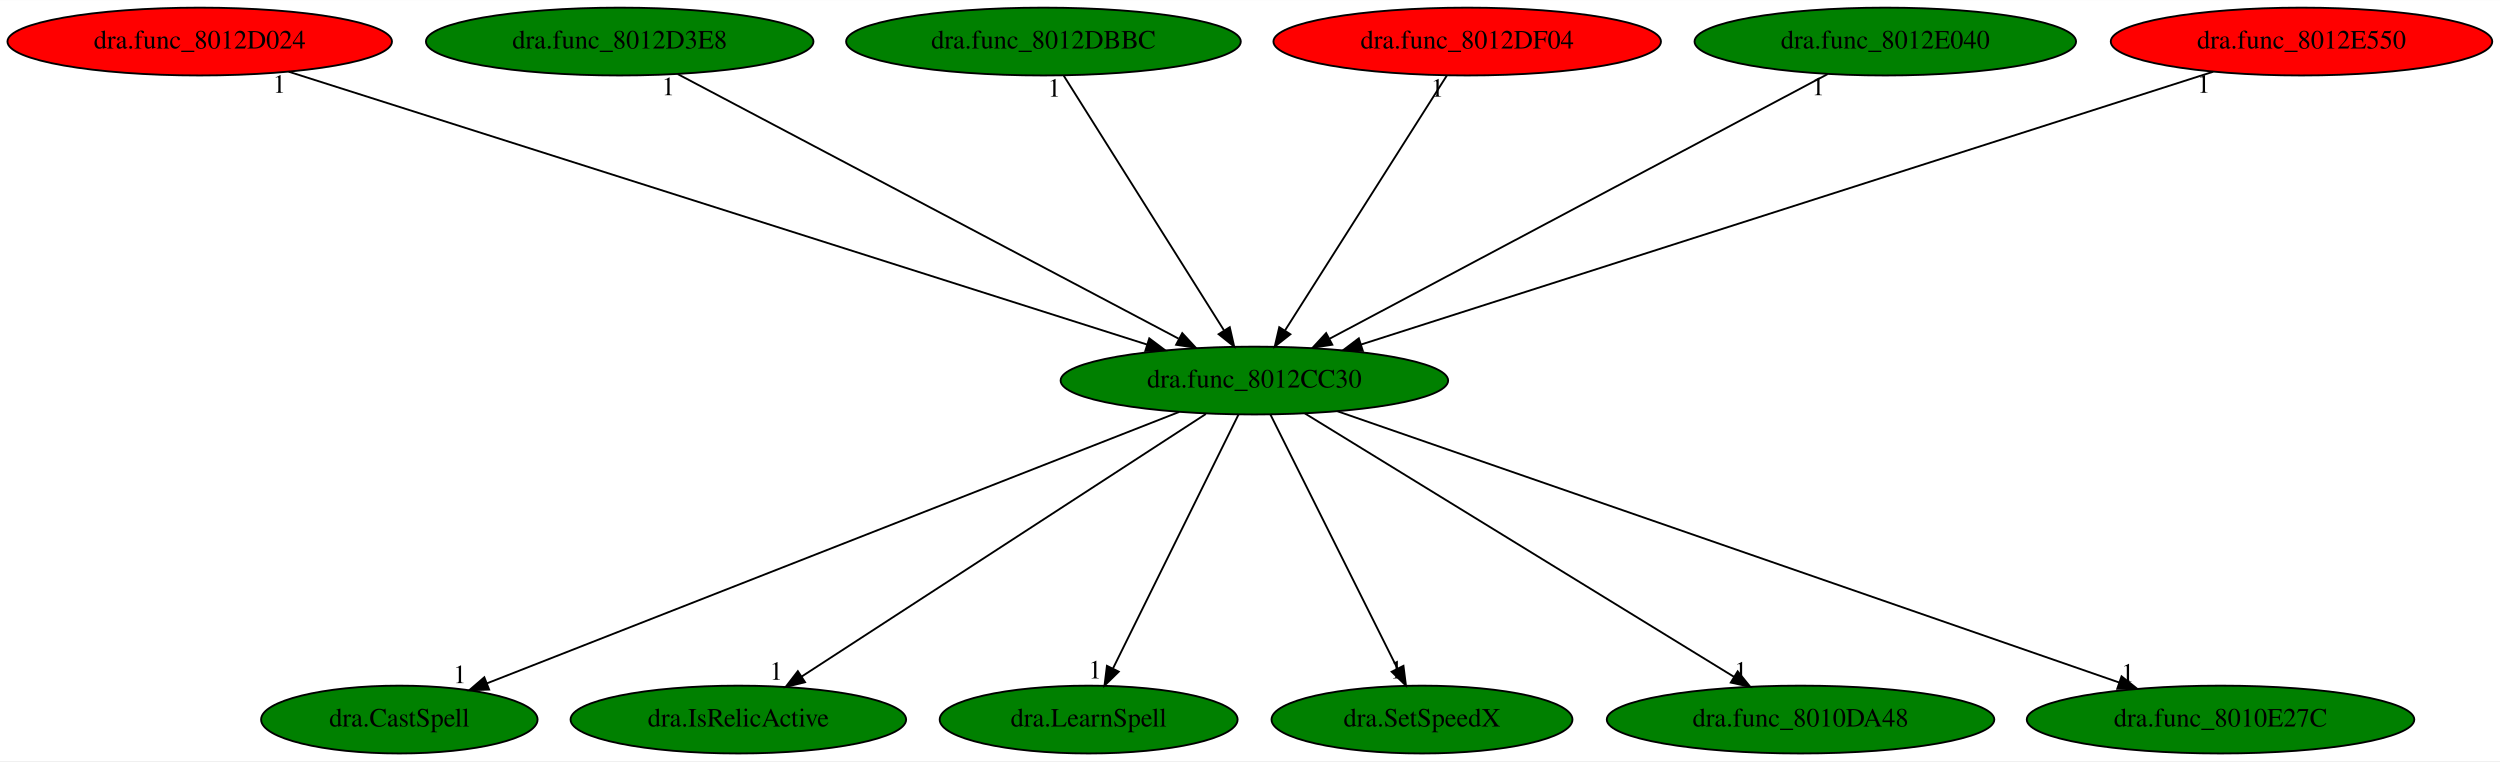
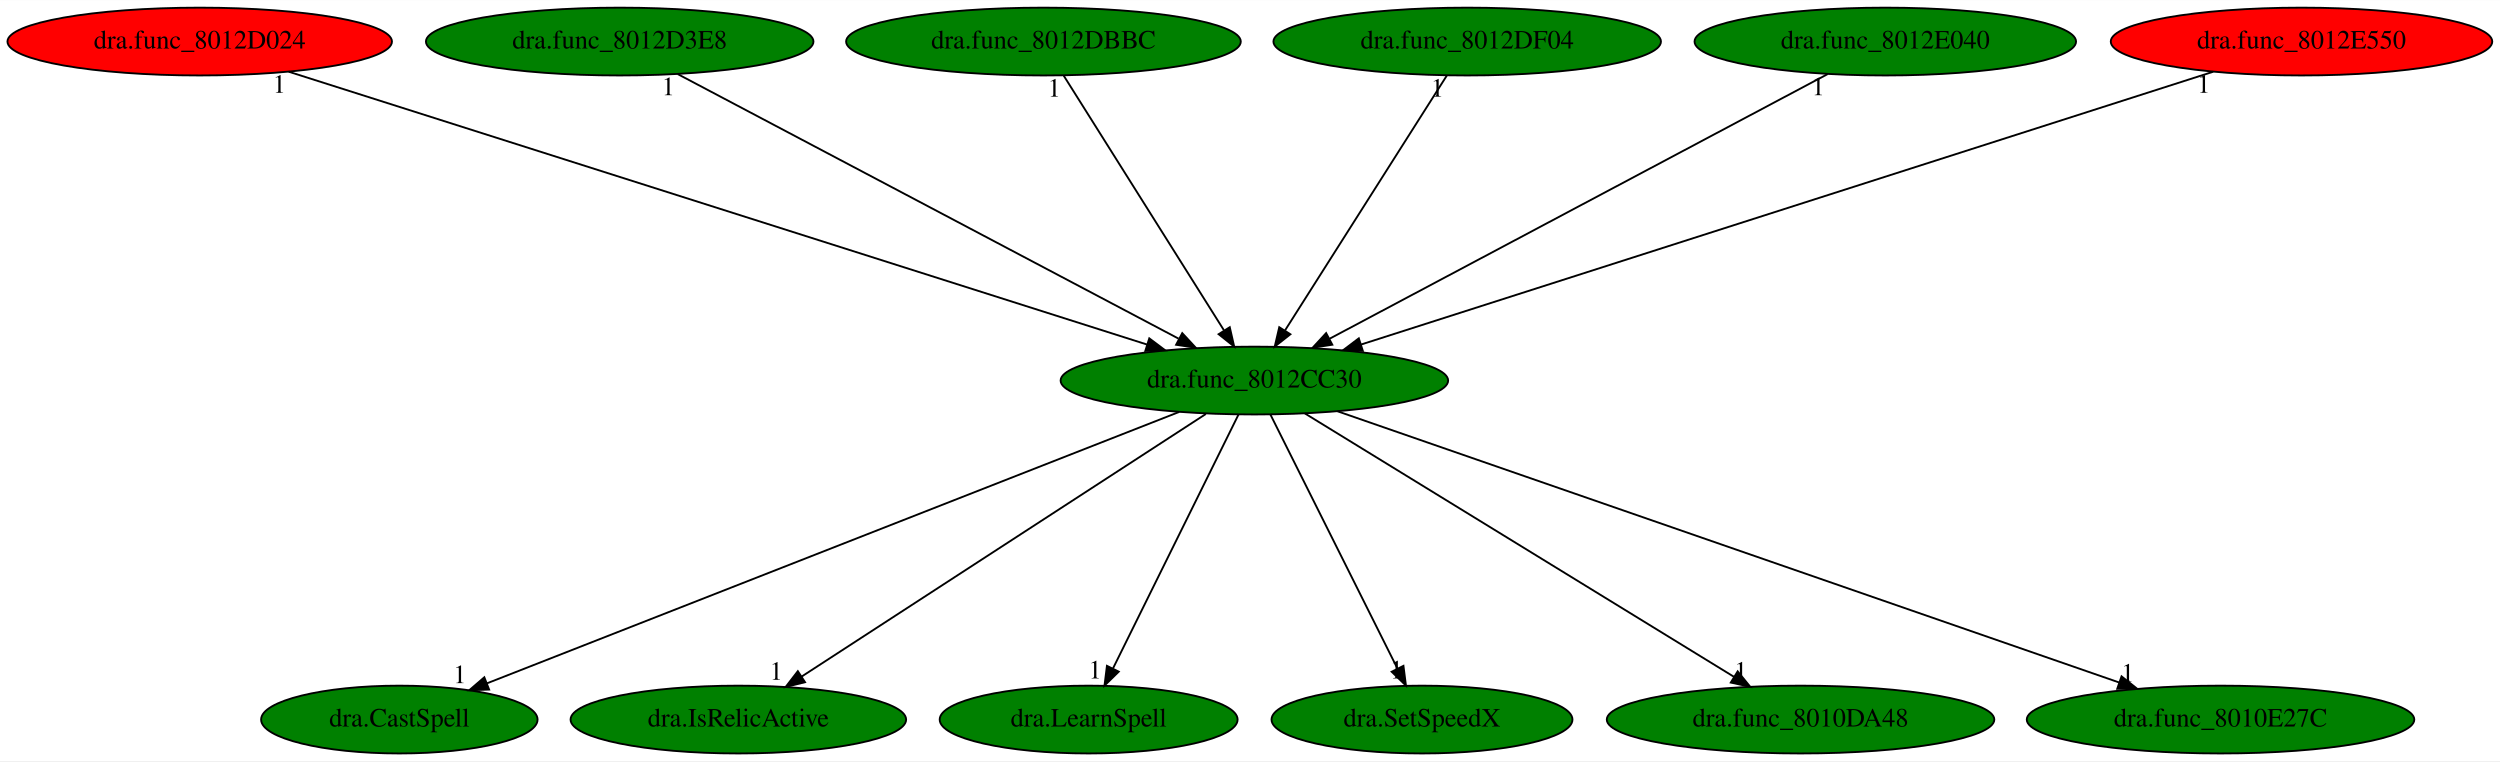
<svg xmlns="http://www.w3.org/2000/svg" xmlns:xlink="http://www.w3.org/1999/xlink" width="1327pt" height="404pt" viewBox="0.00 0.00 1327.43 404.00">
  <g id="graph0" class="graph" transform="scale(1 1) rotate(0) translate(4 400)">
    <polygon fill="white" stroke="transparent" points="-4,4 -4,-400 1323.43,-400 1323.43,4 -4,4" />
    <g id="node1" class="node">
      <ellipse fill="green" stroke="black" cx="662.04" cy="-198" rx="102.88" ry="18" />
      <text text-anchor="middle" x="662.04" y="-194.3" font-family="Times,serif" font-size="14.00">dra.func_8012CC30</text>
    </g>
    <g id="node2" class="node">
      <g id="a_node2">
        <a xlink:href="dra.CastSpell.svg" xlink:title="dra.CastSpell">
          <ellipse fill="green" stroke="black" cx="208.04" cy="-18" rx="73.39" ry="18" />
          <text text-anchor="middle" x="208.04" y="-14.3" font-family="Times,serif" font-size="14.00">dra.CastSpell</text>
        </a>
      </g>
    </g>
    <g id="edge1" class="edge">
      <path fill="none" stroke="black" d="M622.15,-181.36C538.22,-148.46 343.8,-72.23 254.46,-37.2" />
      <polygon fill="black" stroke="black" points="255.71,-33.93 245.13,-33.54 253.16,-40.45 255.71,-33.93" />
      <text text-anchor="middle" x="240.13" y="-37.34" font-family="Times,serif" font-size="14.00">1</text>
    </g>
    <g id="node3" class="node">
      <g id="a_node3">
        <a xlink:href="dra.IsRelicActive.svg" xlink:title="dra.IsRelicActive">
          <ellipse fill="green" stroke="black" cx="388.04" cy="-18" rx="89.08" ry="18" />
          <text text-anchor="middle" x="388.04" y="-14.3" font-family="Times,serif" font-size="14.00">dra.IsRelicActive</text>
        </a>
      </g>
    </g>
    <g id="edge2" class="edge">
      <path fill="none" stroke="black" d="M636.26,-180.25C586.44,-147.89 476.96,-76.77 421.56,-40.78" />
      <polygon fill="black" stroke="black" points="423.45,-37.83 413.15,-35.31 419.63,-43.7 423.45,-37.83" />
      <text text-anchor="middle" x="408.15" y="-39.11" font-family="Times,serif" font-size="14.00">1</text>
    </g>
    <g id="node4" class="node">
      <g id="a_node4">
        <a xlink:href="dra.LearnSpell.svg" xlink:title="dra.LearnSpell">
          <ellipse fill="green" stroke="black" cx="574.04" cy="-18" rx="79.09" ry="18" />
          <text text-anchor="middle" x="574.04" y="-14.3" font-family="Times,serif" font-size="14.00">dra.LearnSpell</text>
        </a>
      </g>
    </g>
    <g id="edge3" class="edge">
      <path fill="none" stroke="black" d="M653.6,-179.93C638.16,-148.7 605.27,-82.17 586.98,-45.18" />
      <polygon fill="black" stroke="black" points="590.02,-43.43 582.45,-36.02 583.75,-46.53 590.02,-43.43" />
      <text text-anchor="middle" x="577.45" y="-39.82" font-family="Times,serif" font-size="14.00">1</text>
    </g>
    <g id="node5" class="node">
      <g id="a_node5">
        <a xlink:href="dra.SetSpeedX.svg" xlink:title="dra.SetSpeedX">
          <ellipse fill="green" stroke="black" cx="751.04" cy="-18" rx="79.89" ry="18" />
          <text text-anchor="middle" x="751.04" y="-14.3" font-family="Times,serif" font-size="14.00">dra.SetSpeedX</text>
        </a>
      </g>
    </g>
    <g id="edge4" class="edge">
      <path fill="none" stroke="black" d="M670.57,-179.93C686.19,-148.7 719.46,-82.17 737.95,-45.18" />
      <polygon fill="black" stroke="black" points="741.19,-46.53 742.53,-36.02 734.93,-43.39 741.19,-46.53" />
      <text text-anchor="middle" x="737.53" y="-39.82" font-family="Times,serif" font-size="14.00">1</text>
    </g>
    <g id="node6" class="node">
      <g id="a_node6">
        <a xlink:href="dra.func_8010DA48.svg" xlink:title="dra.func_8010DA48">
          <ellipse fill="green" stroke="black" cx="952.04" cy="-18" rx="102.88" ry="18" />
          <text text-anchor="middle" x="952.04" y="-14.3" font-family="Times,serif" font-size="14.00">dra.func_8010DA48</text>
        </a>
      </g>
    </g>
    <g id="edge5" class="edge">
      <path fill="none" stroke="black" d="M688.8,-180.57C741.35,-148.32 858.01,-76.72 916.77,-40.65" />
      <polygon fill="black" stroke="black" points="918.65,-43.6 925.34,-35.39 914.99,-37.64 918.65,-43.6" />
      <text text-anchor="middle" x="920.34" y="-39.19" font-family="Times,serif" font-size="14.00">1</text>
    </g>
    <g id="node7" class="node">
      <g id="a_node7">
        <a xlink:href="dra.func_8010E27C.svg" xlink:title="dra.func_8010E27C">
          <ellipse fill="green" stroke="black" cx="1175.04" cy="-18" rx="102.88" ry="18" />
          <text text-anchor="middle" x="1175.04" y="-14.3" font-family="Times,serif" font-size="14.00">dra.func_8010E27C</text>
        </a>
      </g>
    </g>
    <g id="edge6" class="edge">
      <path fill="none" stroke="black" d="M706.22,-181.67C800.16,-149.07 1019.46,-72.98 1121.3,-37.65" />
      <polygon fill="black" stroke="black" points="1122.48,-40.94 1130.78,-34.36 1120.19,-34.33 1122.48,-40.94" />
      <text text-anchor="middle" x="1125.78" y="-38.16" font-family="Times,serif" font-size="14.00">1</text>
    </g>
    <g id="node8" class="node">
      <g id="a_node8">
        <a xlink:href="dra.func_8012D024.svg" xlink:title="dra.func_8012D024">
          <ellipse fill="red" stroke="black" cx="102.04" cy="-378" rx="102.08" ry="18" />
          <text text-anchor="middle" x="102.04" y="-374.3" font-family="Times,serif" font-size="14.00">dra.func_8012D024</text>
        </a>
      </g>
    </g>
    <g id="edge7" class="edge">
      <path fill="none" stroke="black" d="M149.3,-361.98C251.82,-329.39 494.27,-252.33 605.04,-217.12" />
      <polygon fill="black" stroke="black" points="606.24,-220.41 614.71,-214.05 604.12,-213.74 606.24,-220.41" />
      <text text-anchor="middle" x="144.3" y="-350.78" font-family="Times,serif" font-size="14.00">1</text>
    </g>
    <g id="node9" class="node">
      <g id="a_node9">
        <a xlink:href="dra.func_8012D3E8.svg" xlink:title="dra.func_8012D3E8">
          <ellipse fill="green" stroke="black" cx="325.04" cy="-378" rx="102.88" ry="18" />
          <text text-anchor="middle" x="325.04" y="-374.3" font-family="Times,serif" font-size="14.00">dra.func_8012D3E8</text>
        </a>
      </g>
    </g>
    <g id="edge8" class="edge">
      <path fill="none" stroke="black" d="M355.84,-360.73C416.98,-328.44 553.65,-256.25 621.8,-220.25" />
      <polygon fill="black" stroke="black" points="623.74,-223.19 630.95,-215.42 620.47,-217 623.74,-223.19" />
      <text text-anchor="middle" x="350.84" y="-349.53" font-family="Times,serif" font-size="14.00">1</text>
    </g>
    <g id="node10" class="node">
      <g id="a_node10">
        <a xlink:href="dra.func_8012DBBC.svg" xlink:title="dra.func_8012DBBC">
          <ellipse fill="green" stroke="black" cx="550.04" cy="-378" rx="104.78" ry="18" />
          <text text-anchor="middle" x="550.04" y="-374.3" font-family="Times,serif" font-size="14.00">dra.func_8012DBBC</text>
        </a>
      </g>
    </g>
    <g id="edge9" class="edge">
      <path fill="none" stroke="black" d="M560.78,-359.93C580.52,-328.57 622.65,-261.6 645.87,-224.71" />
      <polygon fill="black" stroke="black" points="648.97,-226.34 651.33,-216.02 643.05,-222.62 648.97,-226.34" />
      <text text-anchor="middle" x="555.78" y="-348.73" font-family="Times,serif" font-size="14.00">1</text>
    </g>
    <g id="node11" class="node">
      <g id="a_node11">
        <a xlink:href="dra.func_8012DF04.svg" xlink:title="dra.func_8012DF04">
-           <ellipse fill="red" stroke="black" cx="775.04" cy="-378" rx="102.88" ry="18" />
+           <ellipse fill="green" stroke="black" cx="775.04" cy="-378" rx="102.88" ry="18" />
          <text text-anchor="middle" x="775.04" y="-374.3" font-family="Times,serif" font-size="14.00">dra.func_8012DF04</text>
        </a>
      </g>
    </g>
    <g id="edge10" class="edge">
      <path fill="none" stroke="black" d="M764.21,-359.93C744.29,-328.57 701.78,-261.6 678.36,-224.71" />
      <polygon fill="black" stroke="black" points="681.16,-222.58 672.84,-216.02 675.25,-226.33 681.16,-222.58" />
      <text text-anchor="middle" x="759.21" y="-348.73" font-family="Times,serif" font-size="14.00">1</text>
    </g>
    <g id="node12" class="node">
      <g id="a_node12">
        <a xlink:href="dra.func_8012E040.svg" xlink:title="dra.func_8012E040">
          <ellipse fill="green" stroke="black" cx="997.04" cy="-378" rx="101.28" ry="18" />
          <text text-anchor="middle" x="997.04" y="-374.3" font-family="Times,serif" font-size="14.00">dra.func_8012E040</text>
        </a>
      </g>
    </g>
    <g id="edge11" class="edge">
      <path fill="none" stroke="black" d="M966.42,-360.73C905.64,-328.44 769.79,-256.25 702.04,-220.25" />
      <polygon fill="black" stroke="black" points="703.42,-217.03 692.95,-215.42 700.14,-223.21 703.42,-217.03" />
      <text text-anchor="middle" x="961.42" y="-349.53" font-family="Times,serif" font-size="14.00">1</text>
    </g>
    <g id="node13" class="node">
      <g id="a_node13">
        <a xlink:href="dra.func_8012E550.svg" xlink:title="dra.func_8012E550">
          <ellipse fill="red" stroke="black" cx="1218.04" cy="-378" rx="101.28" ry="18" />
          <text text-anchor="middle" x="1218.04" y="-374.3" font-family="Times,serif" font-size="14.00">dra.func_8012E550</text>
        </a>
      </g>
    </g>
    <g id="edge12" class="edge">
      <path fill="none" stroke="black" d="M1171.12,-361.98C1069.33,-329.39 828.61,-252.33 718.63,-217.12" />
      <polygon fill="black" stroke="black" points="719.63,-213.76 709.04,-214.05 717.49,-220.43 719.63,-213.76" />
      <text text-anchor="middle" x="1166.12" y="-350.78" font-family="Times,serif" font-size="14.00">1</text>
    </g>
  </g>
</svg>
